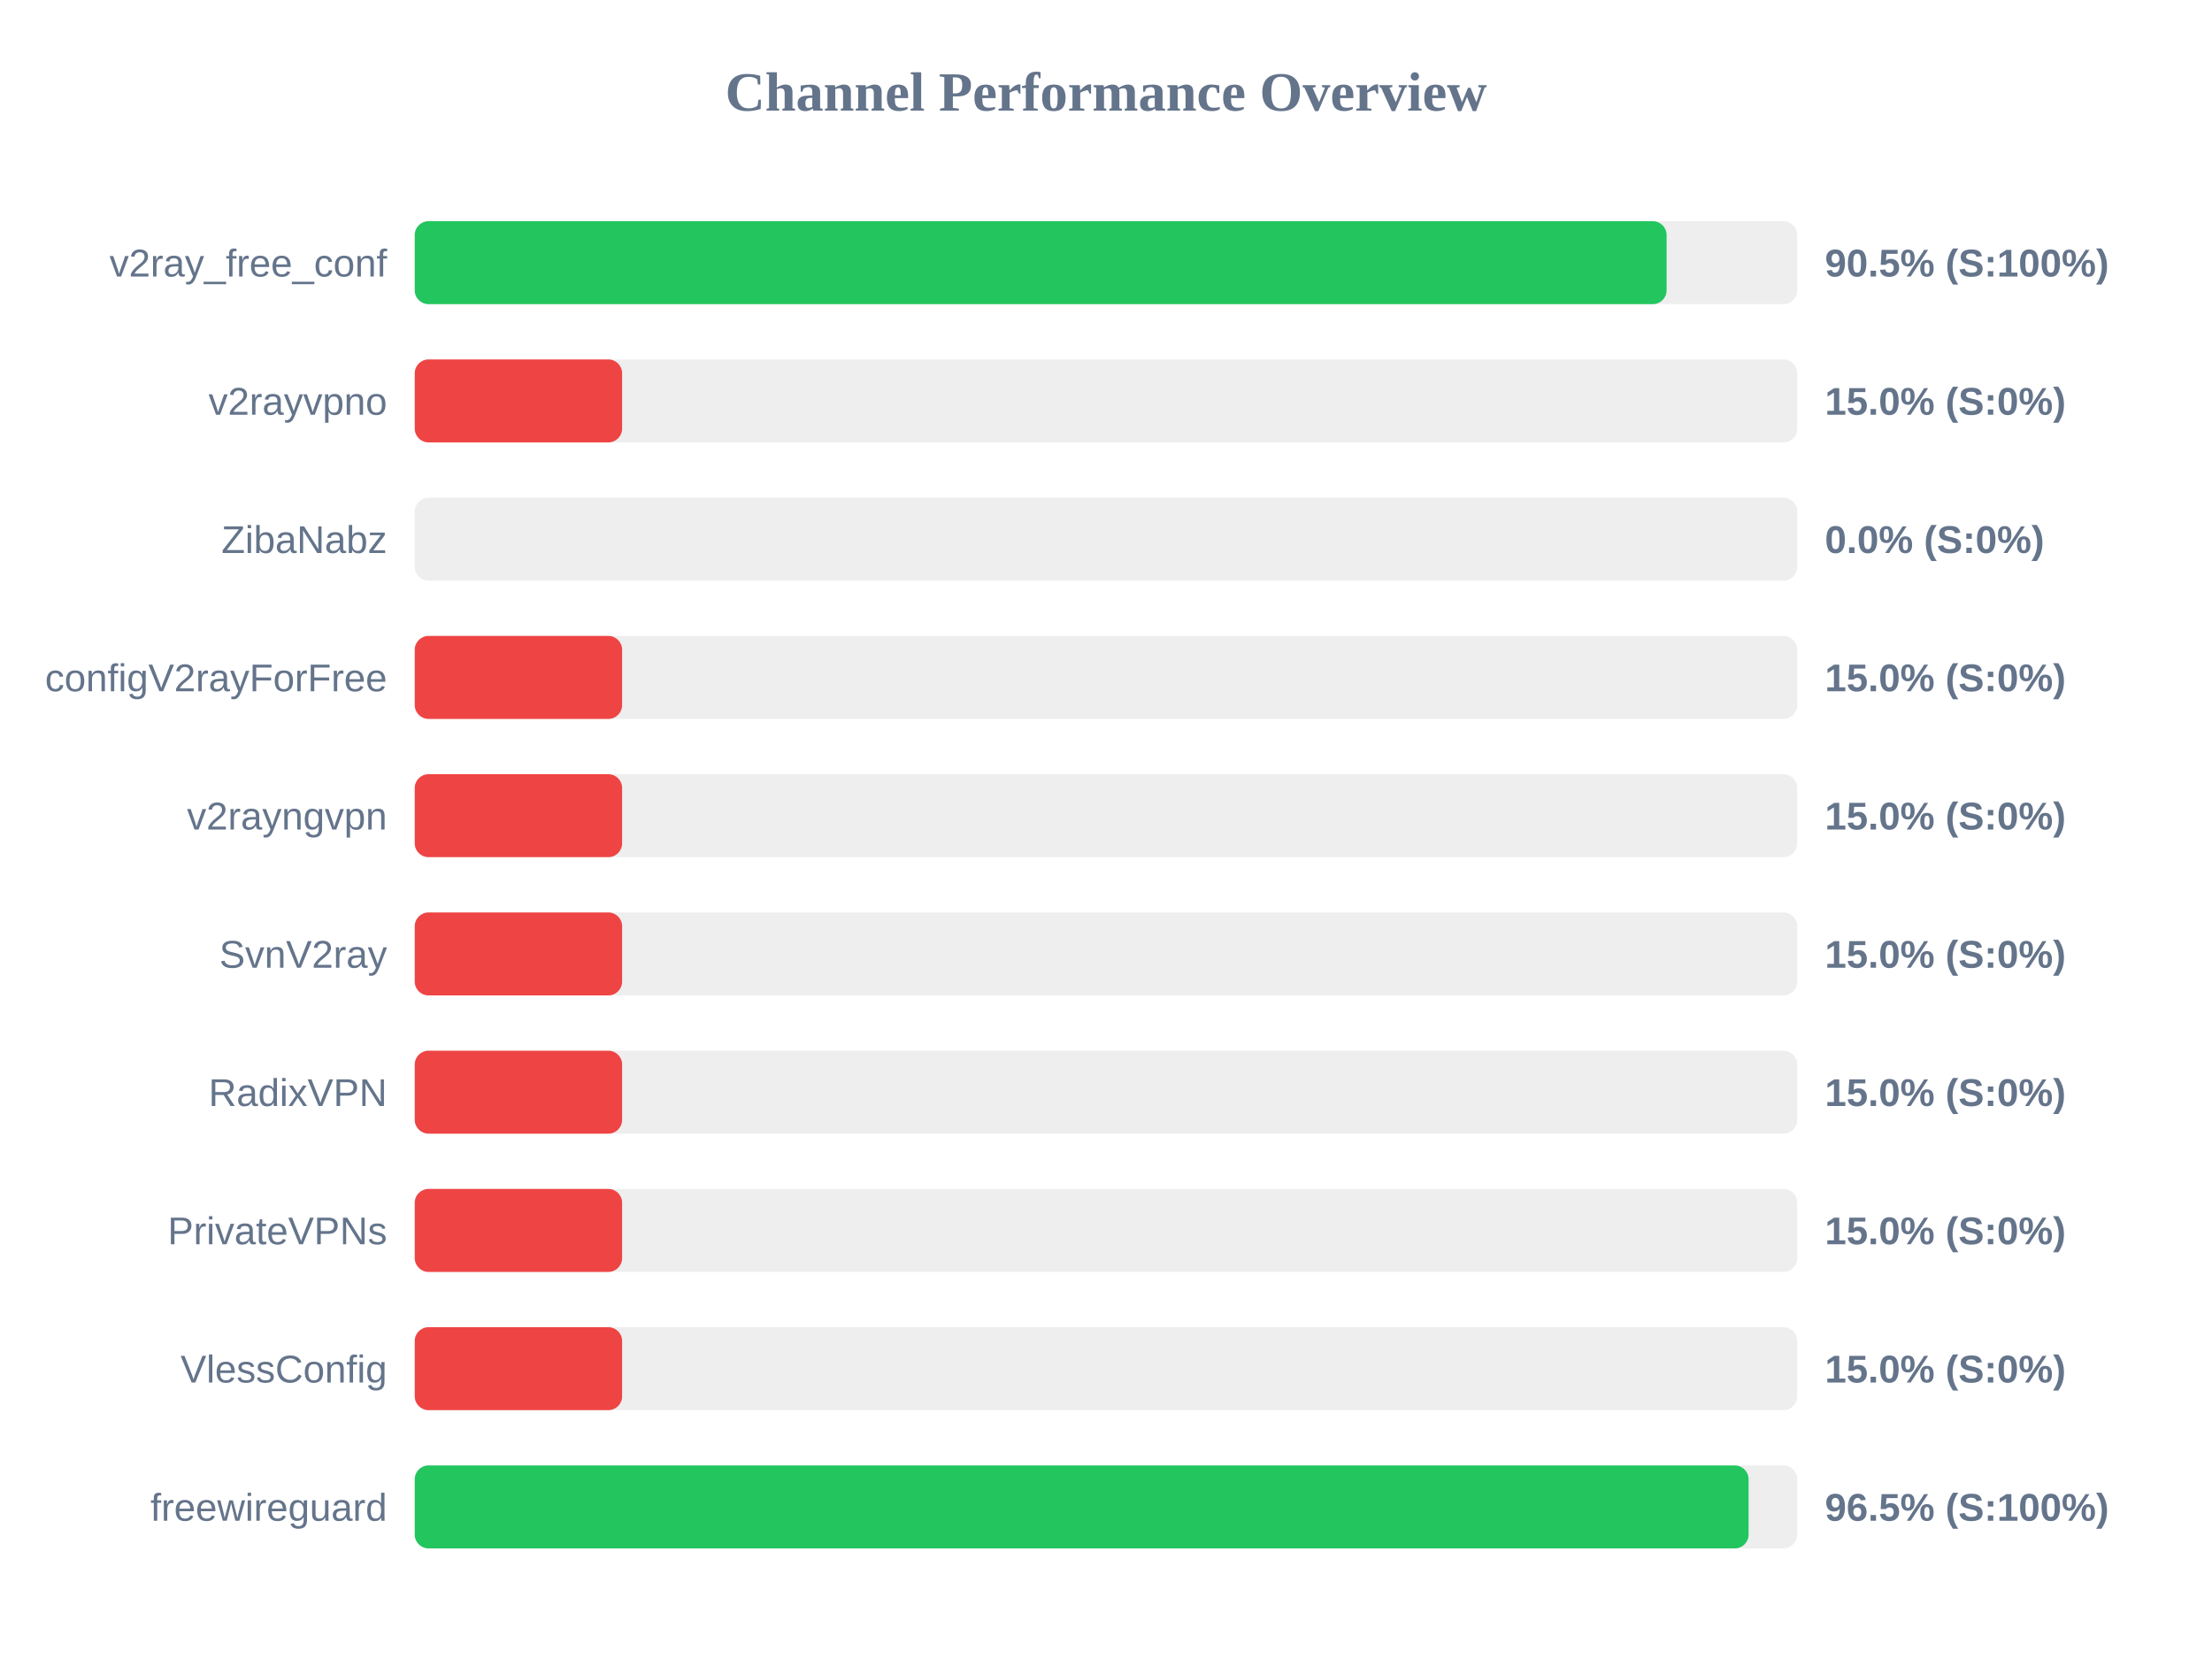
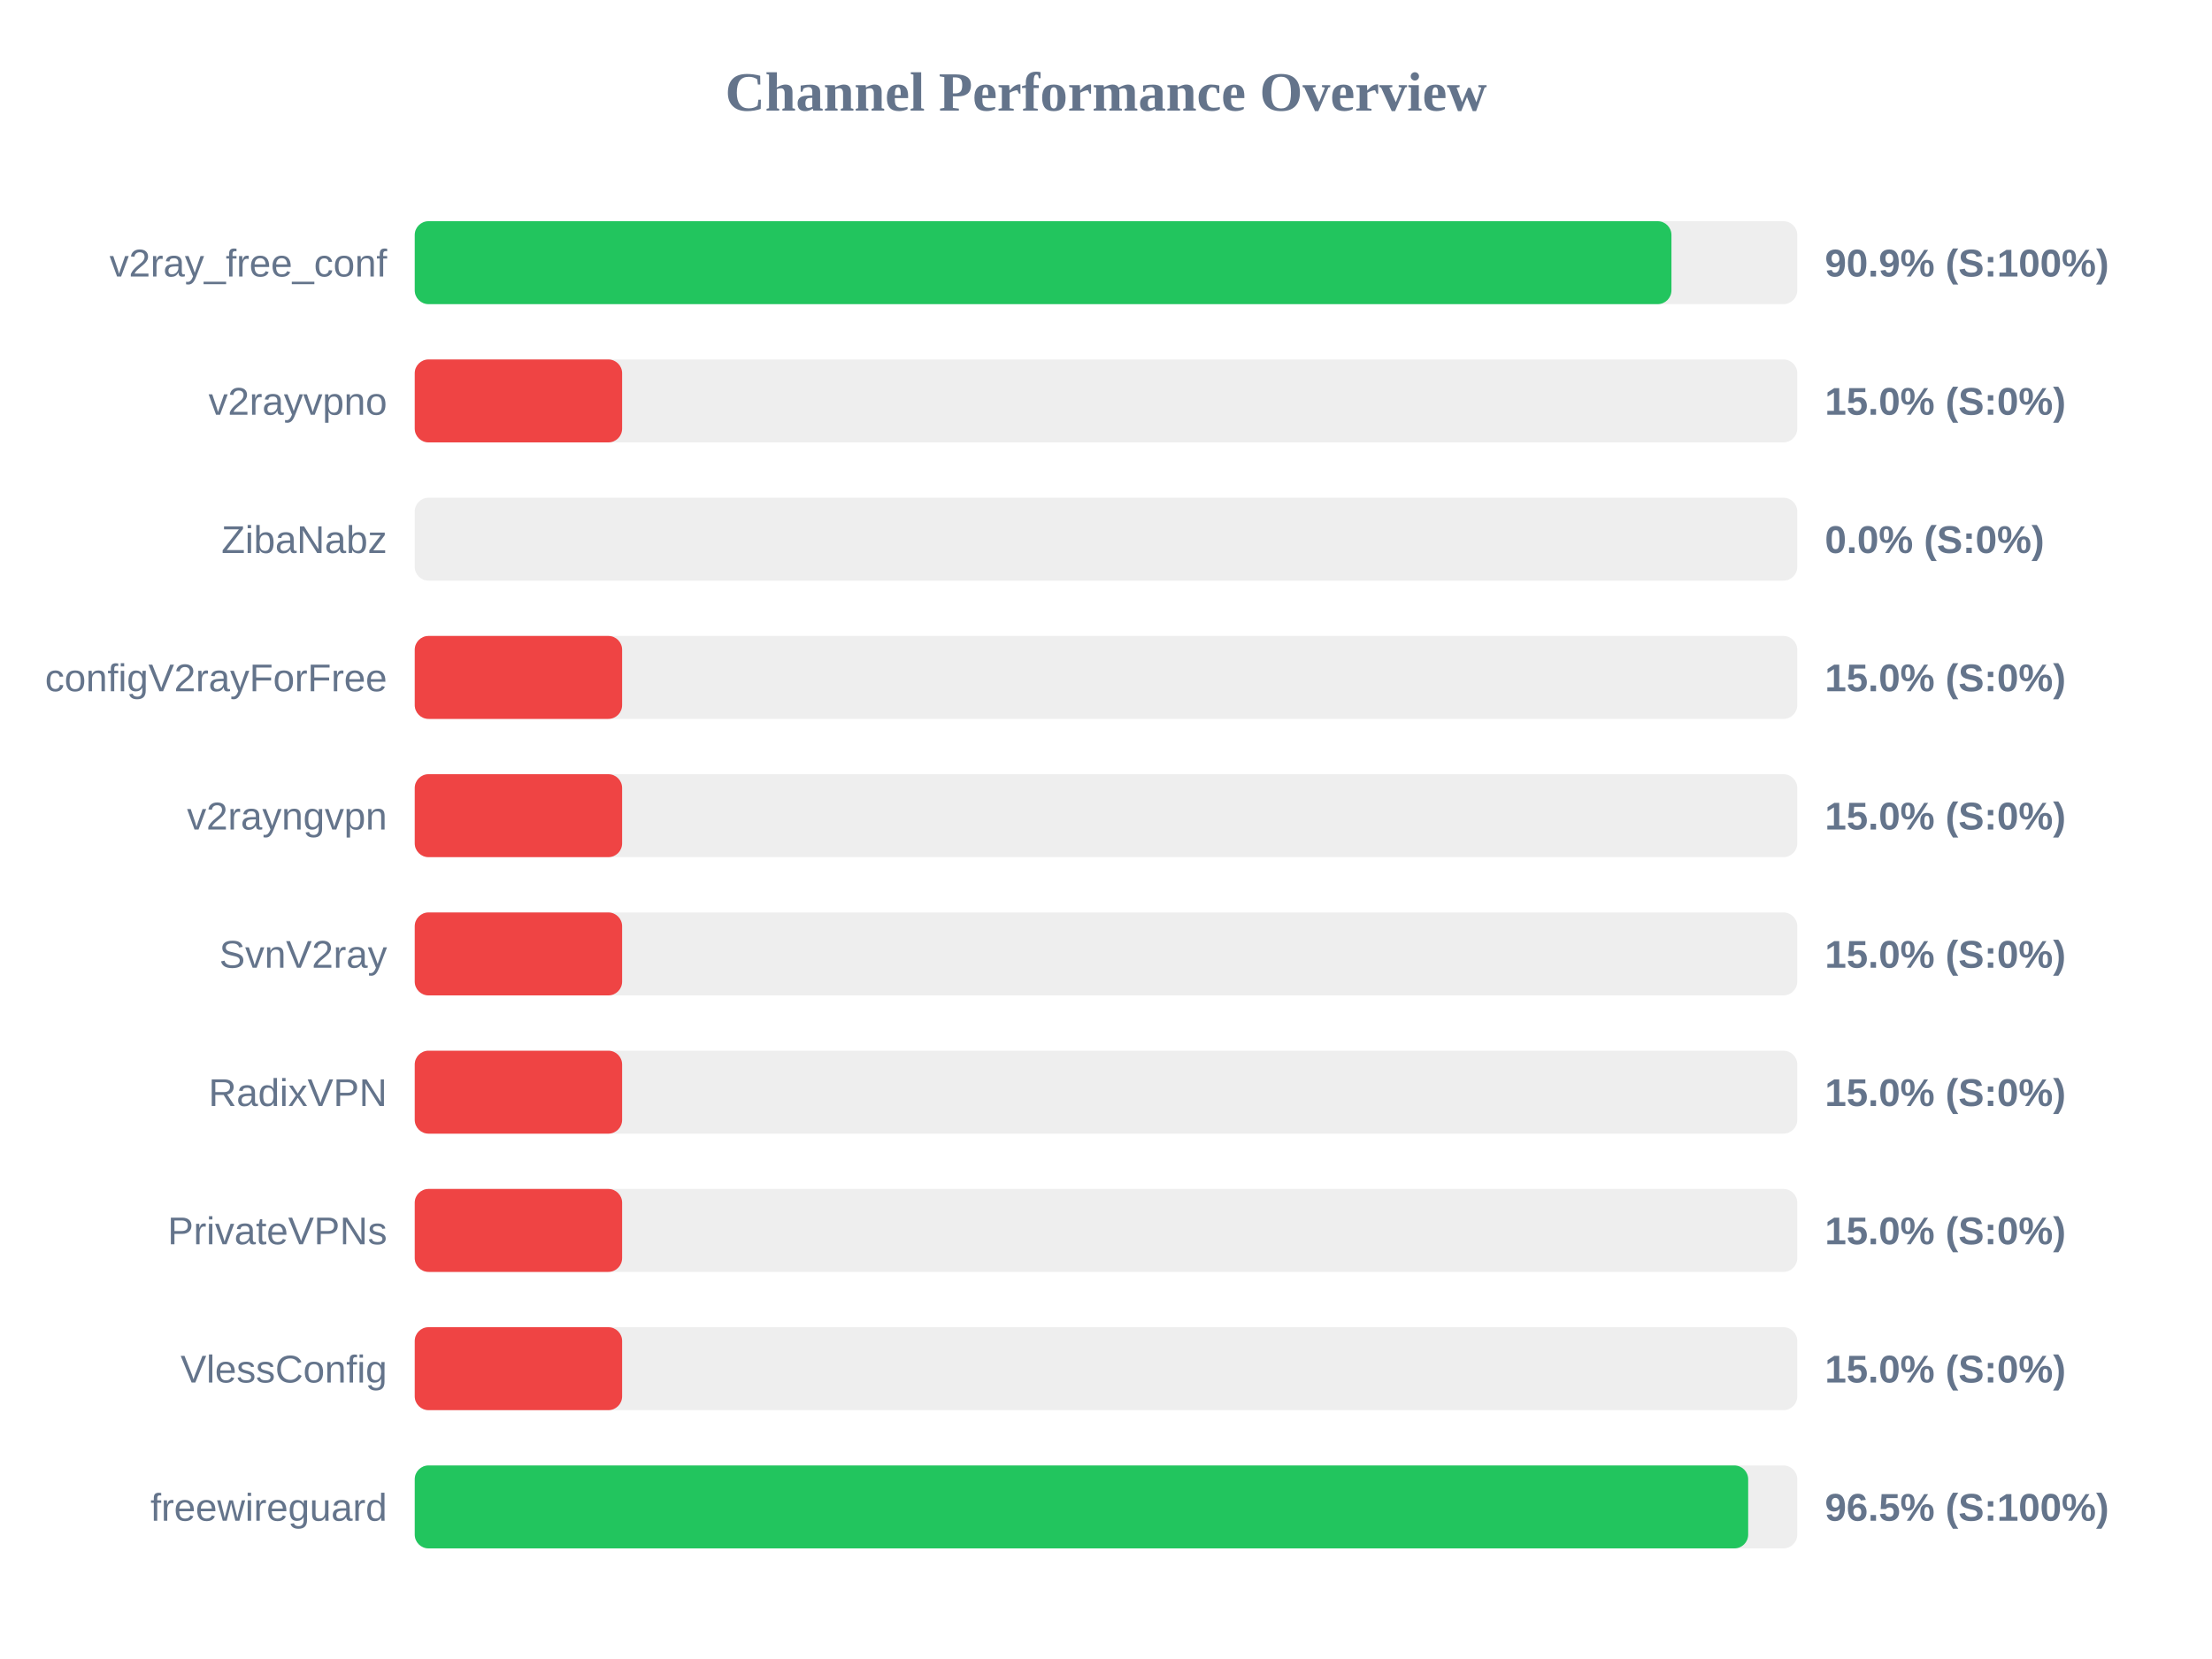
<svg xmlns="http://www.w3.org/2000/svg" width="800" height="600" version="1.1">
  <style>
        .row { font: 14px Arial; fill: #64748b; }
        .score { font: bold 14px Arial; fill: #64748b; }
    </style>
  <text x="400" y="40" text-anchor="middle" font-size="20px" font-weight="bold" fill="#64748b">Channel Performance Overview</text>
  <rect x="150" y="80" width="500" height="30" fill="#eee" rx="5" />
-   <rect x="150" y="80" width="452.75" height="30" fill="#22c55e" rx="5" />
+   <rect x="150" y="80" width="454.5" height="30" fill="#22c55e" rx="5" />
  <text x="140" y="100" text-anchor="end" class="row">v2ray_free_conf</text>
-   <text x="660" y="100" text-anchor="start" class="score">90.5% (S:100%)</text>
+   <text x="660" y="100" text-anchor="start" class="score">90.9% (S:100%)</text>
  <rect x="150" y="130" width="500" height="30" fill="#eee" rx="5" />
  <rect x="150" y="130" width="75.0" height="30" fill="#ef4444" rx="5" />
  <text x="140" y="150" text-anchor="end" class="row">v2rayvpno</text>
  <text x="660" y="150" text-anchor="start" class="score">15.0% (S:0%)</text>
  <rect x="150" y="180" width="500" height="30" fill="#eee" rx="5" />
  <rect x="150" y="180" width="0.0" height="30" fill="#ef4444" rx="5" />
  <text x="140" y="200" text-anchor="end" class="row">ZibaNabz</text>
  <text x="660" y="200" text-anchor="start" class="score">0.0% (S:0%)</text>
  <rect x="150" y="230" width="500" height="30" fill="#eee" rx="5" />
  <rect x="150" y="230" width="75.0" height="30" fill="#ef4444" rx="5" />
  <text x="140" y="250" text-anchor="end" class="row">configV2rayForFree</text>
  <text x="660" y="250" text-anchor="start" class="score">15.0% (S:0%)</text>
  <rect x="150" y="280" width="500" height="30" fill="#eee" rx="5" />
  <rect x="150" y="280" width="75.0" height="30" fill="#ef4444" rx="5" />
  <text x="140" y="300" text-anchor="end" class="row">v2rayngvpn</text>
  <text x="660" y="300" text-anchor="start" class="score">15.0% (S:0%)</text>
  <rect x="150" y="330" width="500" height="30" fill="#eee" rx="5" />
  <rect x="150" y="330" width="75.0" height="30" fill="#ef4444" rx="5" />
  <text x="140" y="350" text-anchor="end" class="row">SvnV2ray</text>
  <text x="660" y="350" text-anchor="start" class="score">15.0% (S:0%)</text>
  <rect x="150" y="380" width="500" height="30" fill="#eee" rx="5" />
  <rect x="150" y="380" width="75.0" height="30" fill="#ef4444" rx="5" />
  <text x="140" y="400" text-anchor="end" class="row">RadixVPN</text>
  <text x="660" y="400" text-anchor="start" class="score">15.0% (S:0%)</text>
  <rect x="150" y="430" width="500" height="30" fill="#eee" rx="5" />
  <rect x="150" y="430" width="75.0" height="30" fill="#ef4444" rx="5" />
  <text x="140" y="450" text-anchor="end" class="row">PrivateVPNs</text>
  <text x="660" y="450" text-anchor="start" class="score">15.0% (S:0%)</text>
  <rect x="150" y="480" width="500" height="30" fill="#eee" rx="5" />
  <rect x="150" y="480" width="75.0" height="30" fill="#ef4444" rx="5" />
  <text x="140" y="500" text-anchor="end" class="row">VlessConfig</text>
  <text x="660" y="500" text-anchor="start" class="score">15.0% (S:0%)</text>
  <rect x="150" y="530" width="500" height="30" fill="#eee" rx="5" />
-   <rect x="150" y="530" width="482.4" height="30" fill="#22c55e" rx="5" />
+   <rect x="150" y="530" width="482.25" height="30" fill="#22c55e" rx="5" />
  <text x="140" y="550" text-anchor="end" class="row">freewireguard</text>
  <text x="660" y="550" text-anchor="start" class="score">96.5% (S:100%)</text>
</svg>
